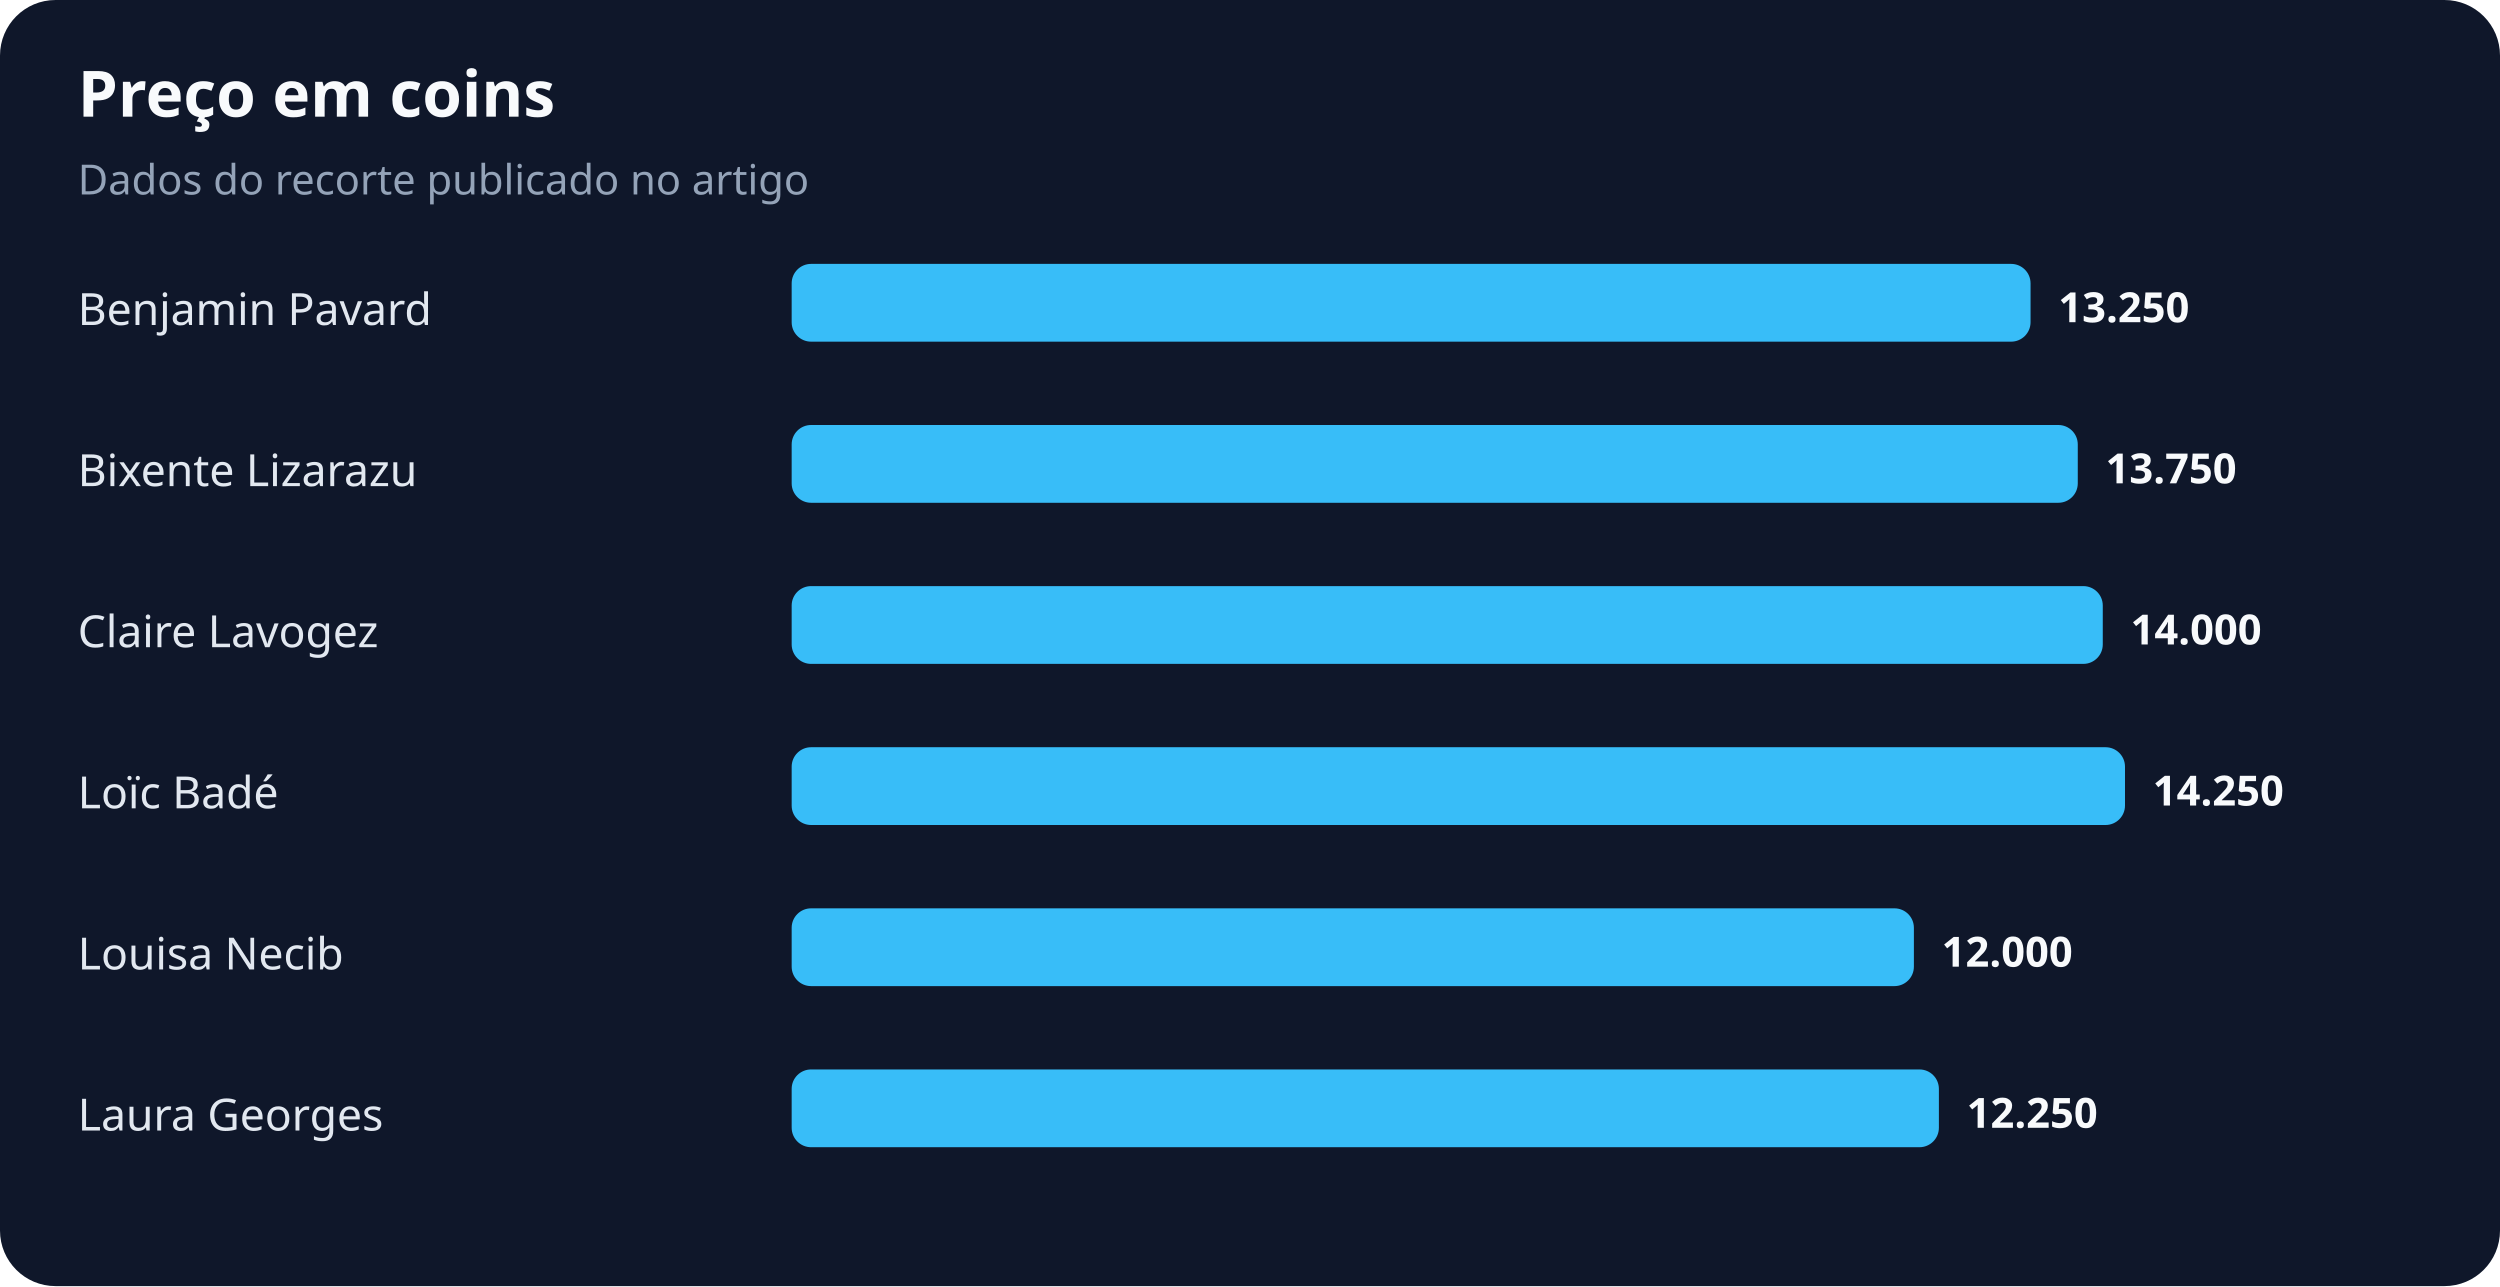
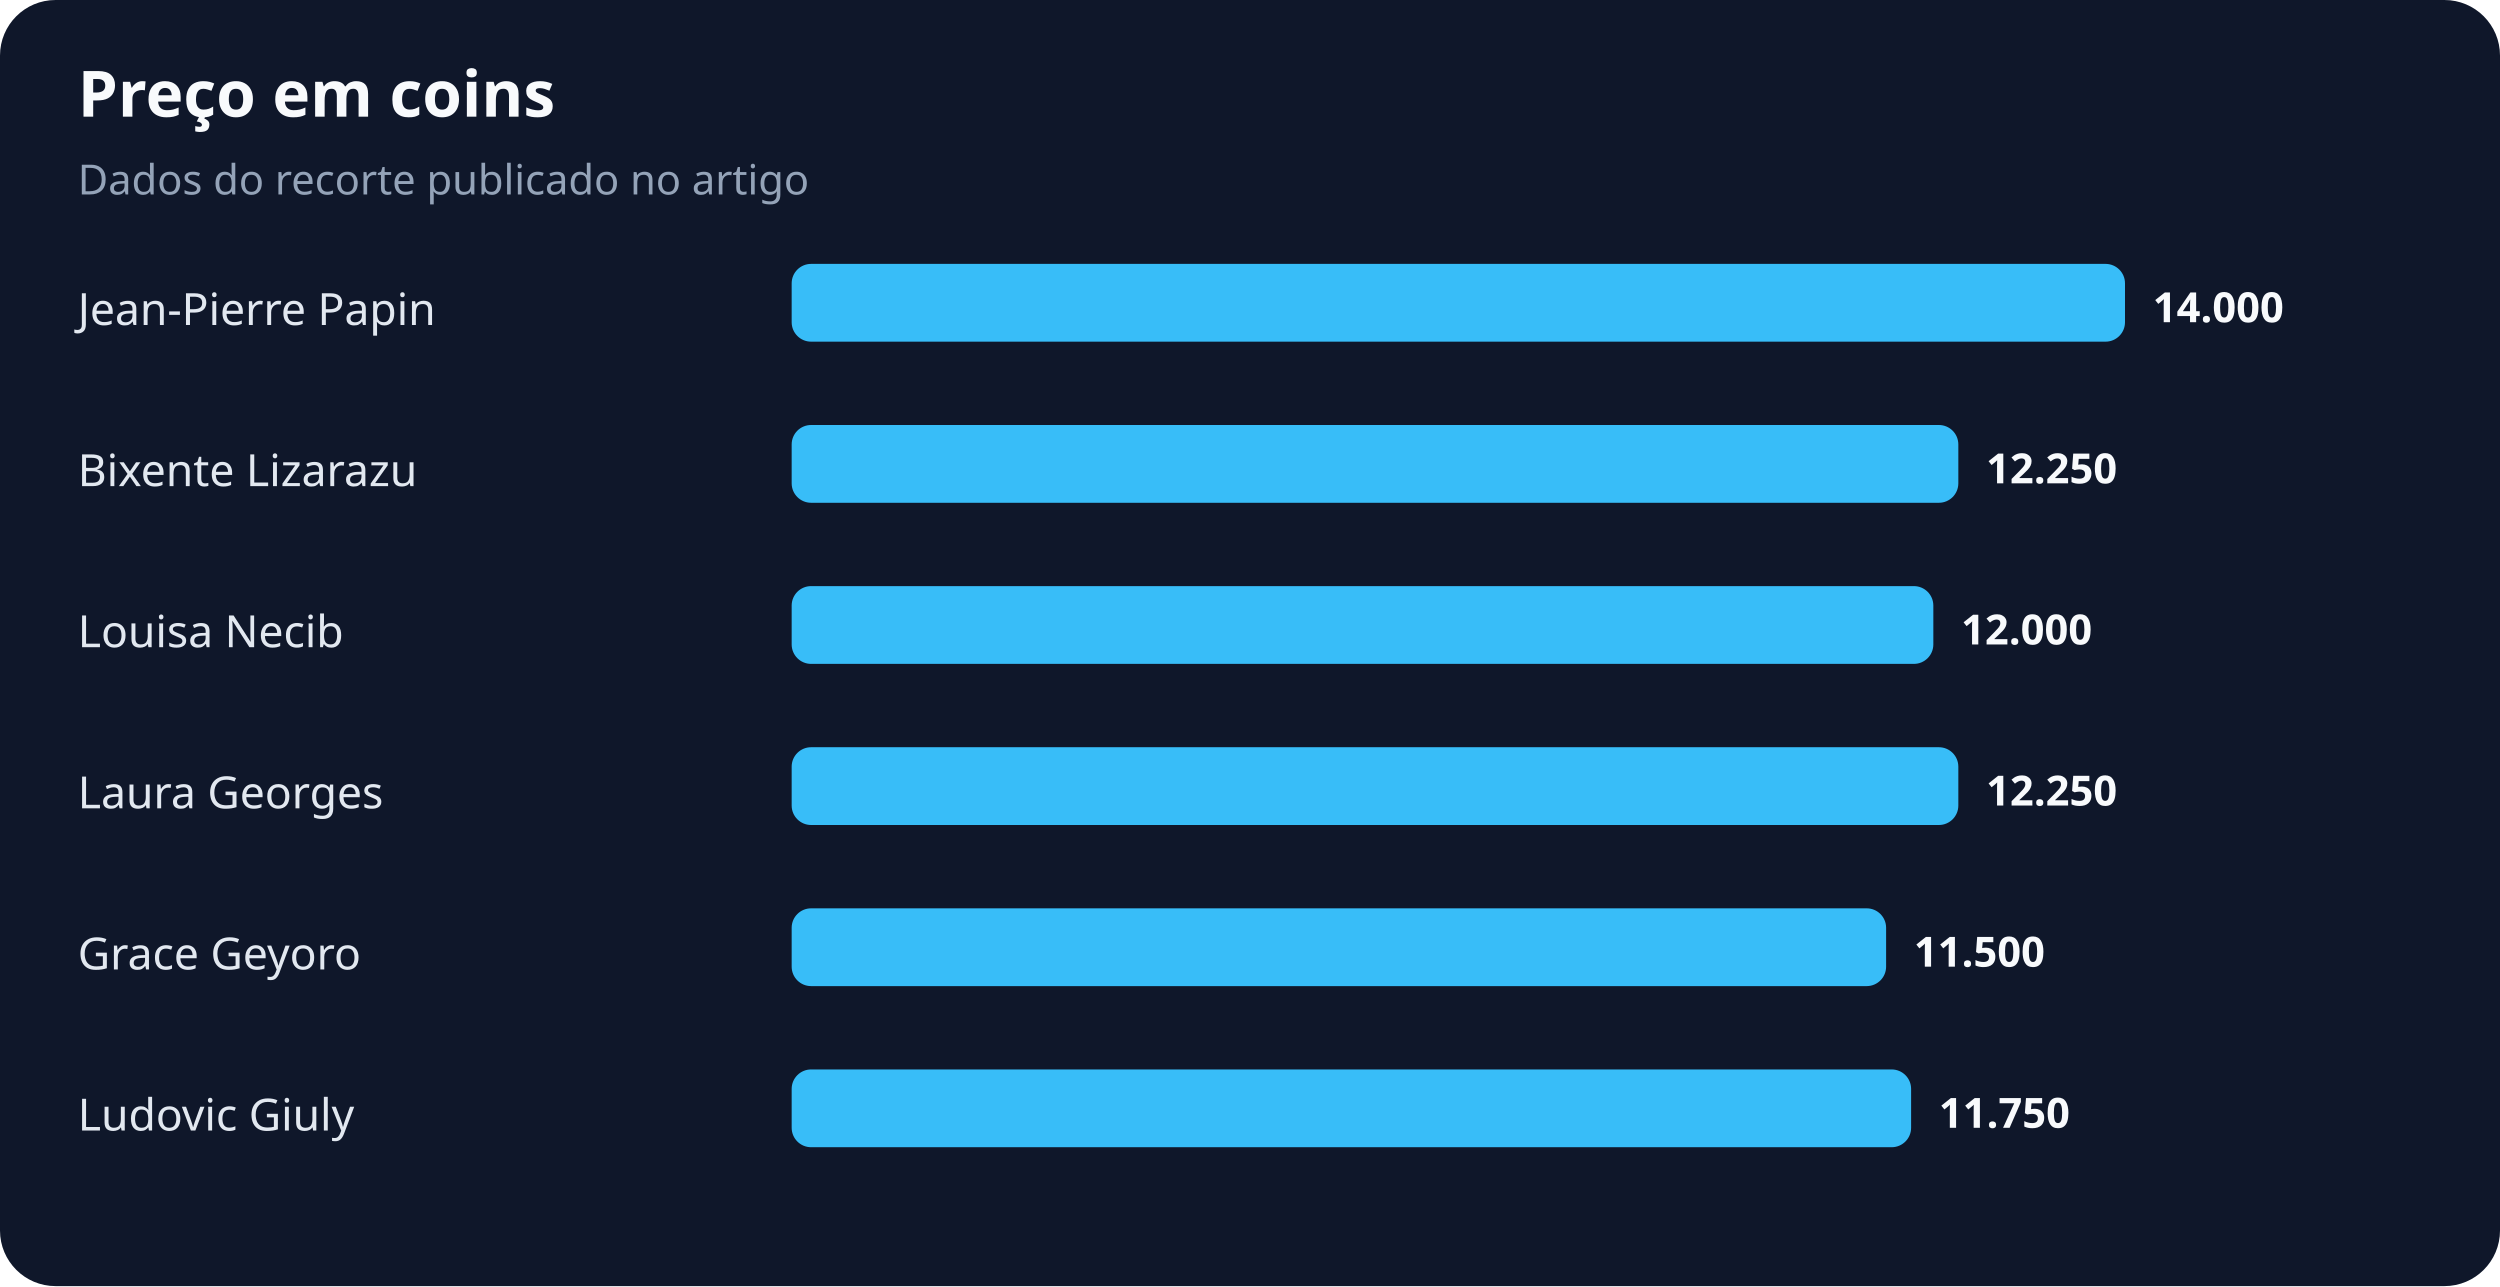
<svg xmlns="http://www.w3.org/2000/svg" width="900" height="463" viewBox="0 0 900 463" role="img" aria-labelledby="title desc">
  <rect width="100%" height="100%" rx="20" fill="#0f172a" />
  <text x="28" y="42" fill="#f8fafc" font-family="system-ui,sans-serif" font-size="23" font-weight="700">Preço em coins</text>
  <text x="28" y="70" fill="#94a3b8" font-family="system-ui,sans-serif" font-size="15">Dados do recorte publicado no artigo</text>
-   <text x="28" y="117" fill="#e2e8f0" font-family="system-ui,sans-serif" font-size="16">Benjamin Pavard</text>
-   <rect x="285" y="95" width="446" height="28" rx="7" fill="#38bdf8" />
-   <text x="741" y="116" fill="#f8fafc" font-family="system-ui,sans-serif" font-size="15" font-weight="700">13.250</text>
+   <text x="28" y="117" fill="#e2e8f0" font-family="system-ui,sans-serif" font-size="16">Jean-Pierre Papin</text>
+   <rect x="285" y="95" width="480" height="28" rx="7" fill="#38bdf8" />
+   <text x="775" y="116" fill="#f8fafc" font-family="system-ui,sans-serif" font-size="15" font-weight="700">14.000</text>
  <text x="28" y="175" fill="#e2e8f0" font-family="system-ui,sans-serif" font-size="16">Bixente Lizarazu</text>
-   <rect x="285" y="153" width="463" height="28" rx="7" fill="#38bdf8" />
-   <text x="758" y="174" fill="#f8fafc" font-family="system-ui,sans-serif" font-size="15" font-weight="700">13.750</text>
-   <text x="28" y="233" fill="#e2e8f0" font-family="system-ui,sans-serif" font-size="16">Claire Lavogez</text>
-   <rect x="285" y="211" width="472" height="28" rx="7" fill="#38bdf8" />
-   <text x="767" y="232" fill="#f8fafc" font-family="system-ui,sans-serif" font-size="15" font-weight="700">14.000</text>
-   <text x="28" y="291" fill="#e2e8f0" font-family="system-ui,sans-serif" font-size="16">Loïc Badé</text>
-   <rect x="285" y="269" width="480" height="28" rx="7" fill="#38bdf8" />
-   <text x="775" y="290" fill="#f8fafc" font-family="system-ui,sans-serif" font-size="15" font-weight="700">14.250</text>
-   <text x="28" y="349" fill="#e2e8f0" font-family="system-ui,sans-serif" font-size="16">Louisa Necib</text>
-   <rect x="285" y="327" width="404" height="28" rx="7" fill="#38bdf8" />
-   <text x="699" y="348" fill="#f8fafc" font-family="system-ui,sans-serif" font-size="15" font-weight="700">12.000</text>
-   <text x="28" y="407" fill="#e2e8f0" font-family="system-ui,sans-serif" font-size="16">Laura Georges</text>
-   <rect x="285" y="385" width="413" height="28" rx="7" fill="#38bdf8" />
-   <text x="708" y="406" fill="#f8fafc" font-family="system-ui,sans-serif" font-size="15" font-weight="700">12.250</text>
+   <rect x="285" y="153" width="420" height="28" rx="7" fill="#38bdf8" />
+   <text x="715" y="174" fill="#f8fafc" font-family="system-ui,sans-serif" font-size="15" font-weight="700">12.250</text>
+   <text x="28" y="233" fill="#e2e8f0" font-family="system-ui,sans-serif" font-size="16">Louisa Necib</text>
+   <rect x="285" y="211" width="411" height="28" rx="7" fill="#38bdf8" />
+   <text x="706" y="232" fill="#f8fafc" font-family="system-ui,sans-serif" font-size="15" font-weight="700">12.000</text>
+   <text x="28" y="291" fill="#e2e8f0" font-family="system-ui,sans-serif" font-size="16">Laura Georges</text>
+   <rect x="285" y="269" width="420" height="28" rx="7" fill="#38bdf8" />
+   <text x="715" y="290" fill="#f8fafc" font-family="system-ui,sans-serif" font-size="15" font-weight="700">12.250</text>
+   <text x="28" y="349" fill="#e2e8f0" font-family="system-ui,sans-serif" font-size="16">Grace Geyoro</text>
+   <rect x="285" y="327" width="394" height="28" rx="7" fill="#38bdf8" />
+   <text x="689" y="348" fill="#f8fafc" font-family="system-ui,sans-serif" font-size="15" font-weight="700">11.500</text>
+   <text x="28" y="407" fill="#e2e8f0" font-family="system-ui,sans-serif" font-size="16">Ludovic Giuly</text>
+   <rect x="285" y="385" width="403" height="28" rx="7" fill="#38bdf8" />
+   <text x="698" y="406" fill="#f8fafc" font-family="system-ui,sans-serif" font-size="15" font-weight="700">11.750</text>
</svg>
